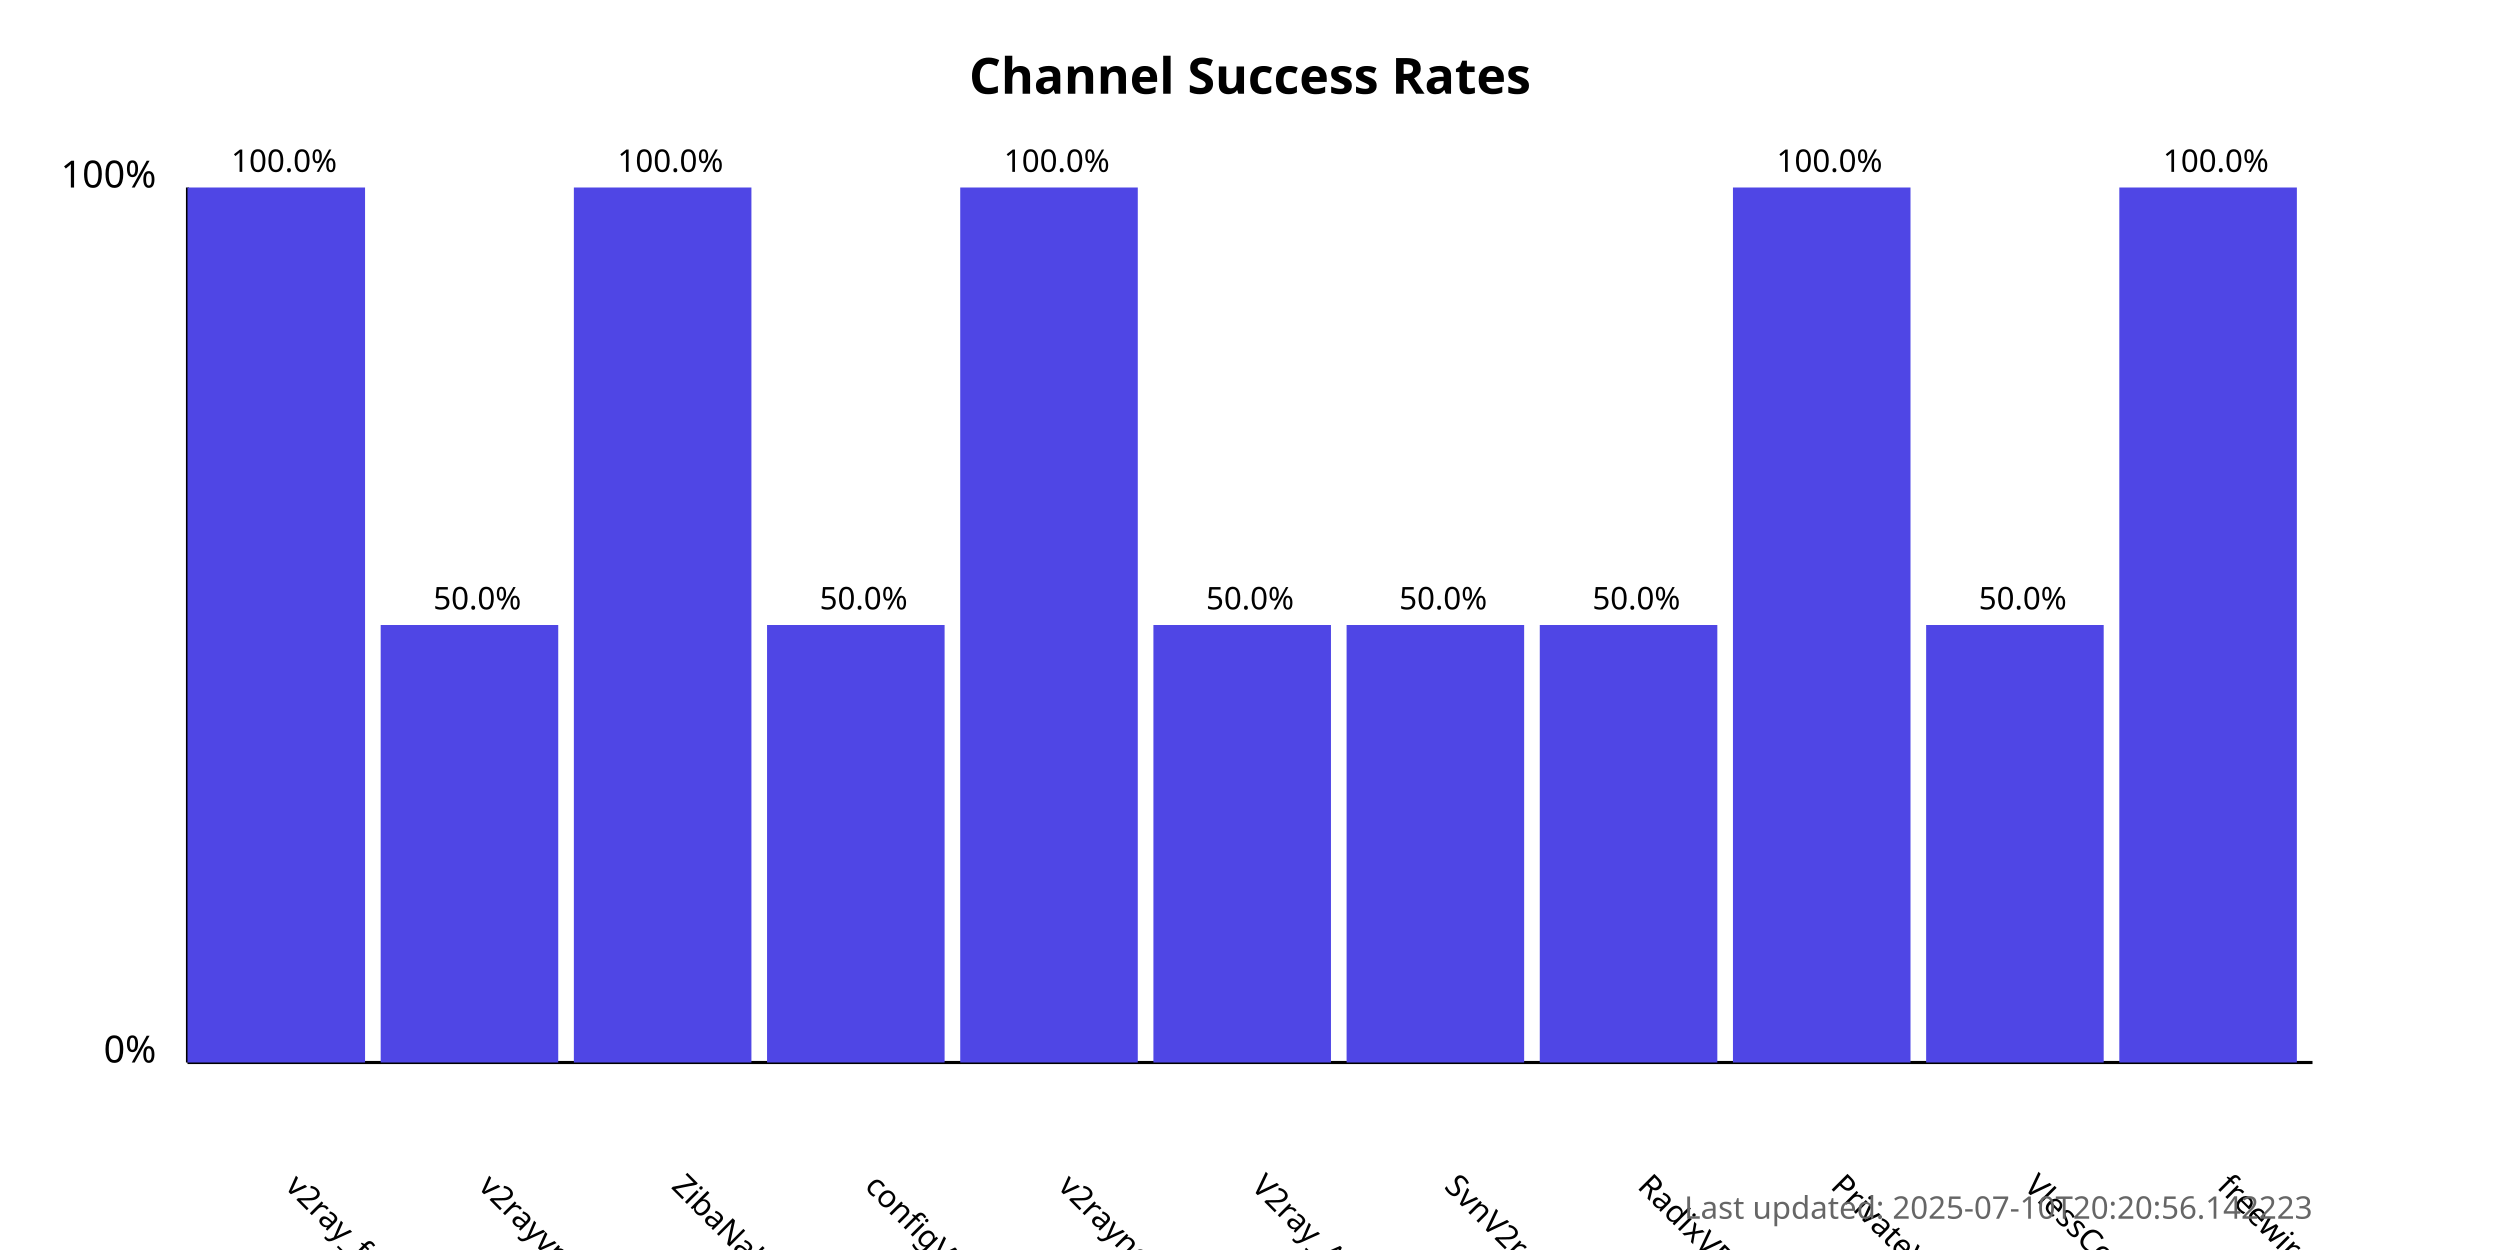
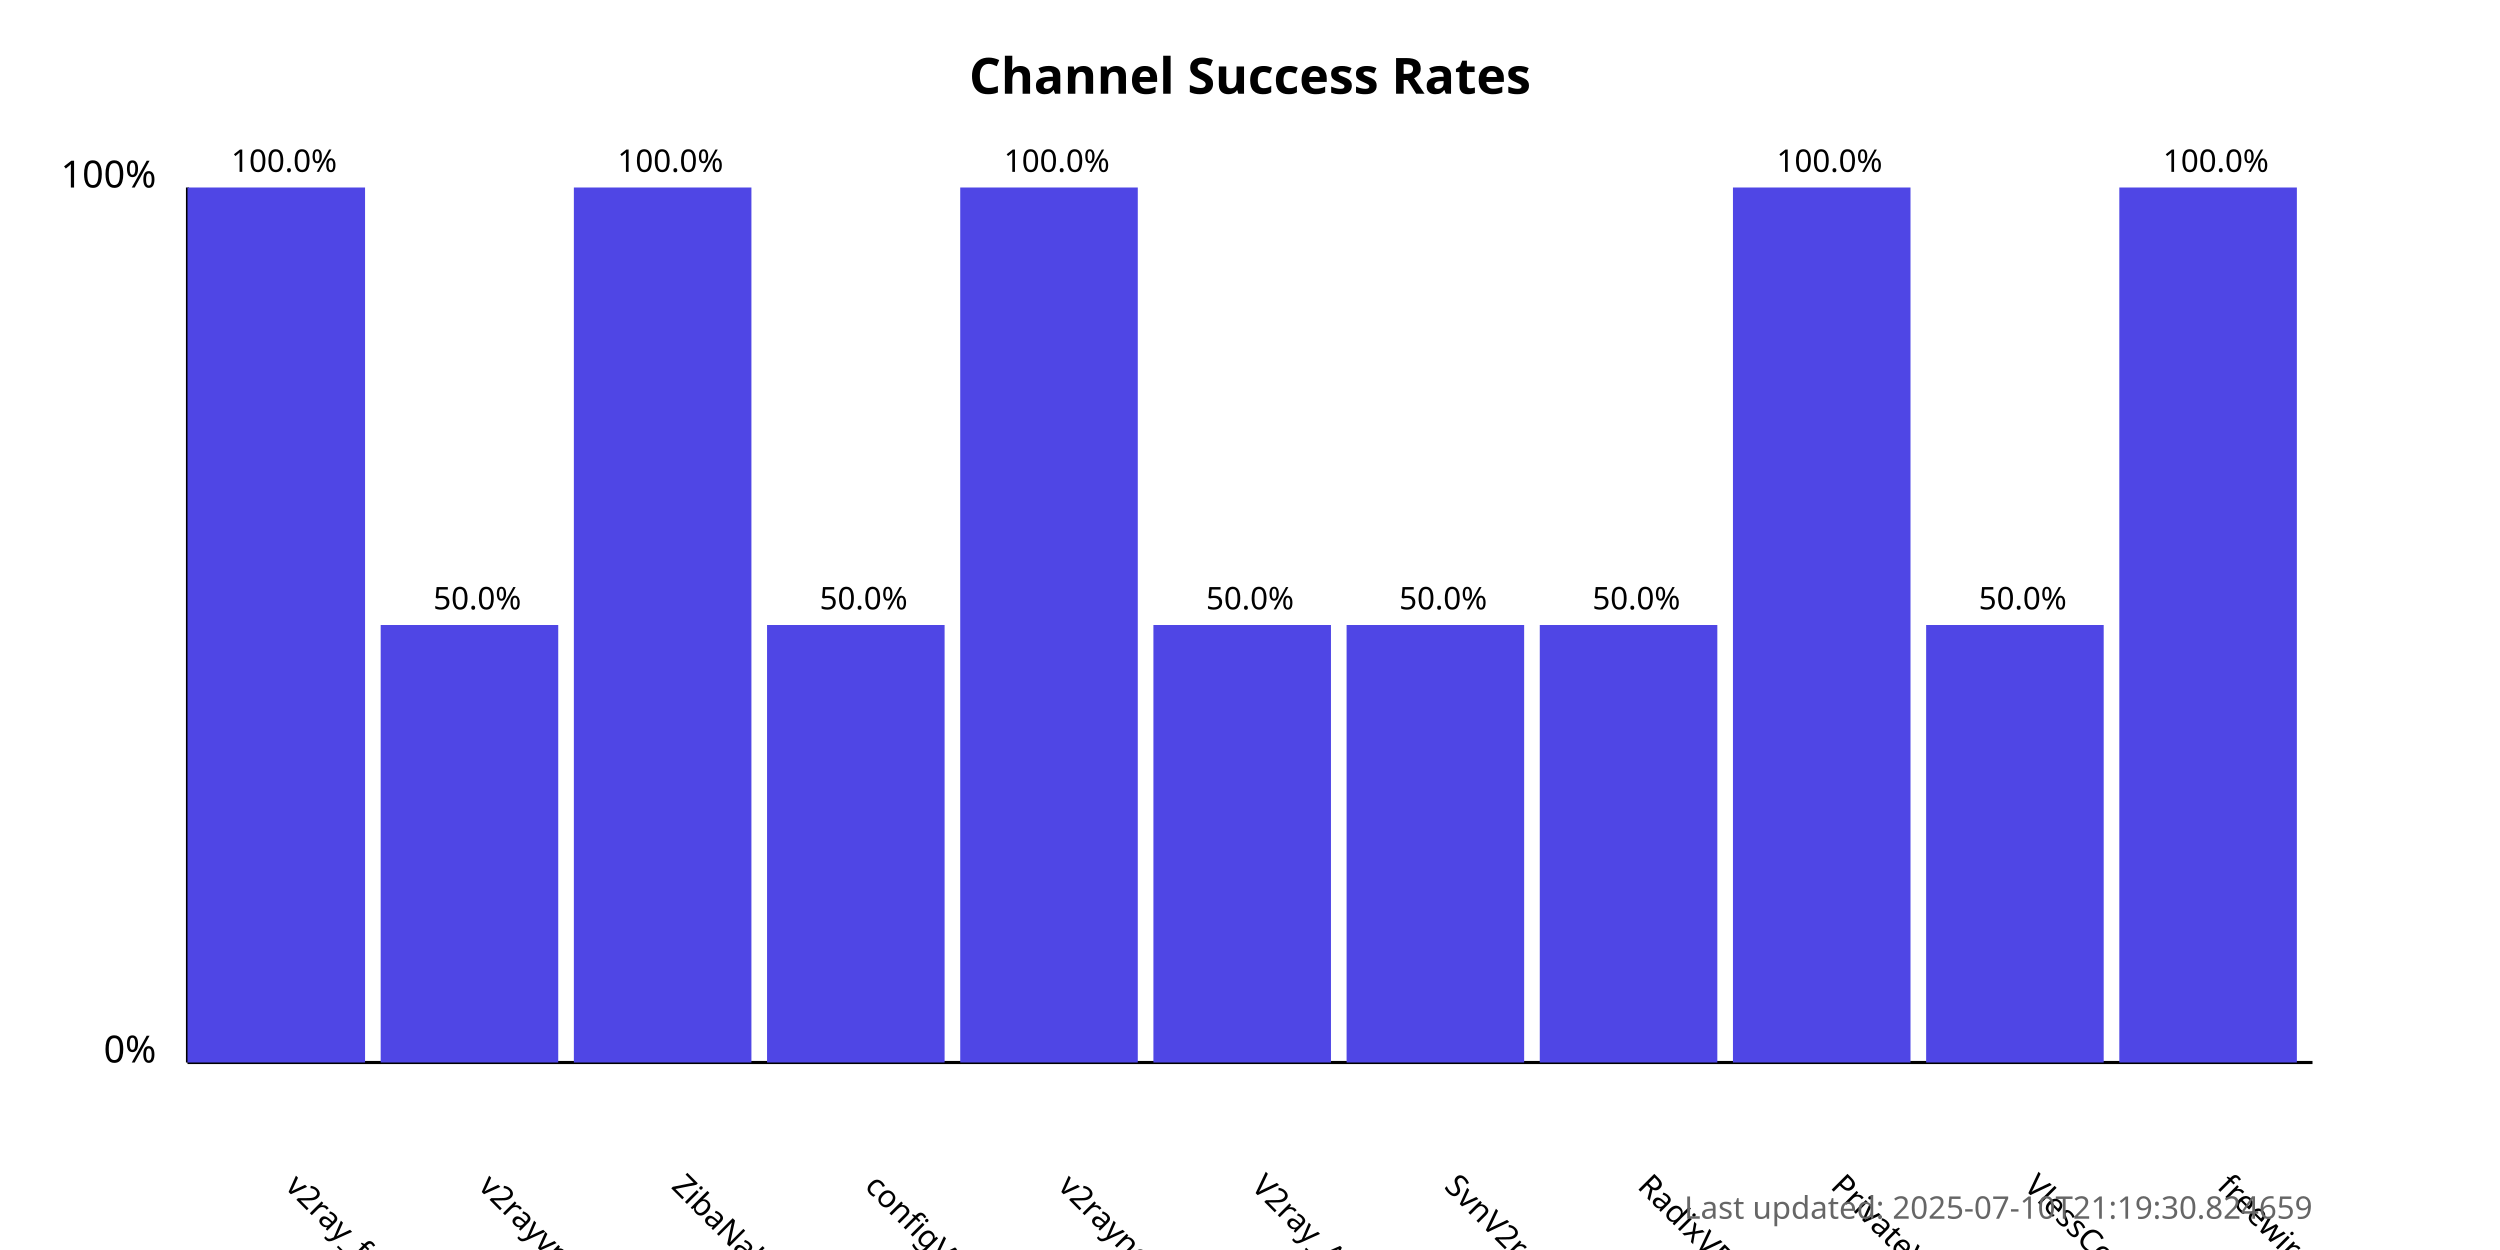
<svg xmlns="http://www.w3.org/2000/svg" width="800" height="400">
  <style>
            .chart-title { font: bold 16px sans-serif; }
            .axis-label { font: 12px sans-serif; }
            .tick-label { font: 10px sans-serif; }
            .bar { fill: #4f46e5; }
            .bar:hover { fill: #6366f1; }
            .timestamp { font: 10px sans-serif; fill: #666; }
        </style>
  <text x="400.0" y="30" text-anchor="middle" class="chart-title">
            Channel Success Rates
        </text>
  <line x1="60" y1="340" x2="60" y2="60" stroke="black" stroke-width="1" />
  <line x1="60" y1="340" x2="740" y2="340" stroke="black" stroke-width="1" />
  <text x="50" y="340" text-anchor="end" class="axis-label">0%</text>
  <text x="50" y="60" text-anchor="end" class="axis-label">100%</text>
  <g>
    <rect x="60" y="60.0" width="56.818" height="280.0" class="bar" />
    <text x="90.909" y="380" transform="rotate(45, 90.90909, 380)" text-anchor="start" class="tick-label">
                v2ray_free_conf
            </text>
    <text x="90.909" y="55.0" text-anchor="middle" class="tick-label">
                100.0%
            </text>
  </g>
  <g>
    <rect x="121.818" y="200.0" width="56.818" height="140.0" class="bar" />
    <text x="152.727" y="380" transform="rotate(45, 152.7273, 380)" text-anchor="start" class="tick-label">
                v2rayvpno
            </text>
    <text x="152.727" y="195.0" text-anchor="middle" class="tick-label">
                50.0%
            </text>
  </g>
  <g>
    <rect x="183.636" y="60.0" width="56.818" height="280.0" class="bar" />
    <text x="214.545" y="380" transform="rotate(45, 214.5455, 380)" text-anchor="start" class="tick-label">
                ZibaNabz
            </text>
    <text x="214.545" y="55.0" text-anchor="middle" class="tick-label">
                100.0%
            </text>
  </g>
  <g>
    <rect x="245.455" y="200.0" width="56.818" height="140.0" class="bar" />
    <text x="276.364" y="380" transform="rotate(45, 276.3636, 380)" text-anchor="start" class="tick-label">
                configV2rayForFree
            </text>
    <text x="276.364" y="195.0" text-anchor="middle" class="tick-label">
                50.0%
            </text>
  </g>
  <g>
    <rect x="307.273" y="60.0" width="56.818" height="280.0" class="bar" />
    <text x="338.182" y="380" transform="rotate(45, 338.1818, 380)" text-anchor="start" class="tick-label">
                v2rayngvpn
            </text>
    <text x="338.182" y="55.0" text-anchor="middle" class="tick-label">
                100.0%
            </text>
  </g>
  <g>
    <rect x="369.091" y="200.0" width="56.818" height="140.0" class="bar" />
    <text x="400.0" y="380" transform="rotate(45, 400.0, 380)" text-anchor="start" class="tick-label">
                V2ray_Alpha
            </text>
    <text x="400.0" y="195.0" text-anchor="middle" class="tick-label">
                50.0%
            </text>
  </g>
  <g>
    <rect x="430.909" y="200.0" width="56.818" height="140.0" class="bar" />
    <text x="461.818" y="380" transform="rotate(45, 461.8182, 380)" text-anchor="start" class="tick-label">
                SvnV2ray
            </text>
    <text x="461.818" y="195.0" text-anchor="middle" class="tick-label">
                50.0%
            </text>
  </g>
  <g>
    <rect x="492.727" y="200.0" width="56.818" height="140.0" class="bar" />
    <text x="523.636" y="380" transform="rotate(45, 523.6364, 380)" text-anchor="start" class="tick-label">
                RadixVPN
            </text>
    <text x="523.636" y="195.0" text-anchor="middle" class="tick-label">
                50.0%
            </text>
  </g>
  <g>
    <rect x="554.545" y="60.0" width="56.818" height="280.0" class="bar" />
    <text x="585.455" y="380" transform="rotate(45, 585.4545, 380)" text-anchor="start" class="tick-label">
                PrivateVPNs
            </text>
    <text x="585.455" y="55.0" text-anchor="middle" class="tick-label">
                100.0%
            </text>
  </g>
  <g>
    <rect x="616.364" y="200.0" width="56.818" height="140.0" class="bar" />
    <text x="647.273" y="380" transform="rotate(45, 647.2727, 380)" text-anchor="start" class="tick-label">
                VlessConfig
            </text>
    <text x="647.273" y="195.0" text-anchor="middle" class="tick-label">
                50.0%
            </text>
  </g>
  <g>
    <rect x="678.182" y="60.0" width="56.818" height="280.0" class="bar" />
    <text x="709.091" y="380" transform="rotate(45, 709.0909, 380)" text-anchor="start" class="tick-label">
                freewireguard
            </text>
    <text x="709.091" y="55.0" text-anchor="middle" class="tick-label">
                100.0%
            </text>
  </g>
  <text x="740" y="390" text-anchor="end" class="timestamp">
-             Last updated: 2025-07-10T20:20:56.142223
+             Last updated: 2025-07-10T21:19:30.824659
        </text>
</svg>
